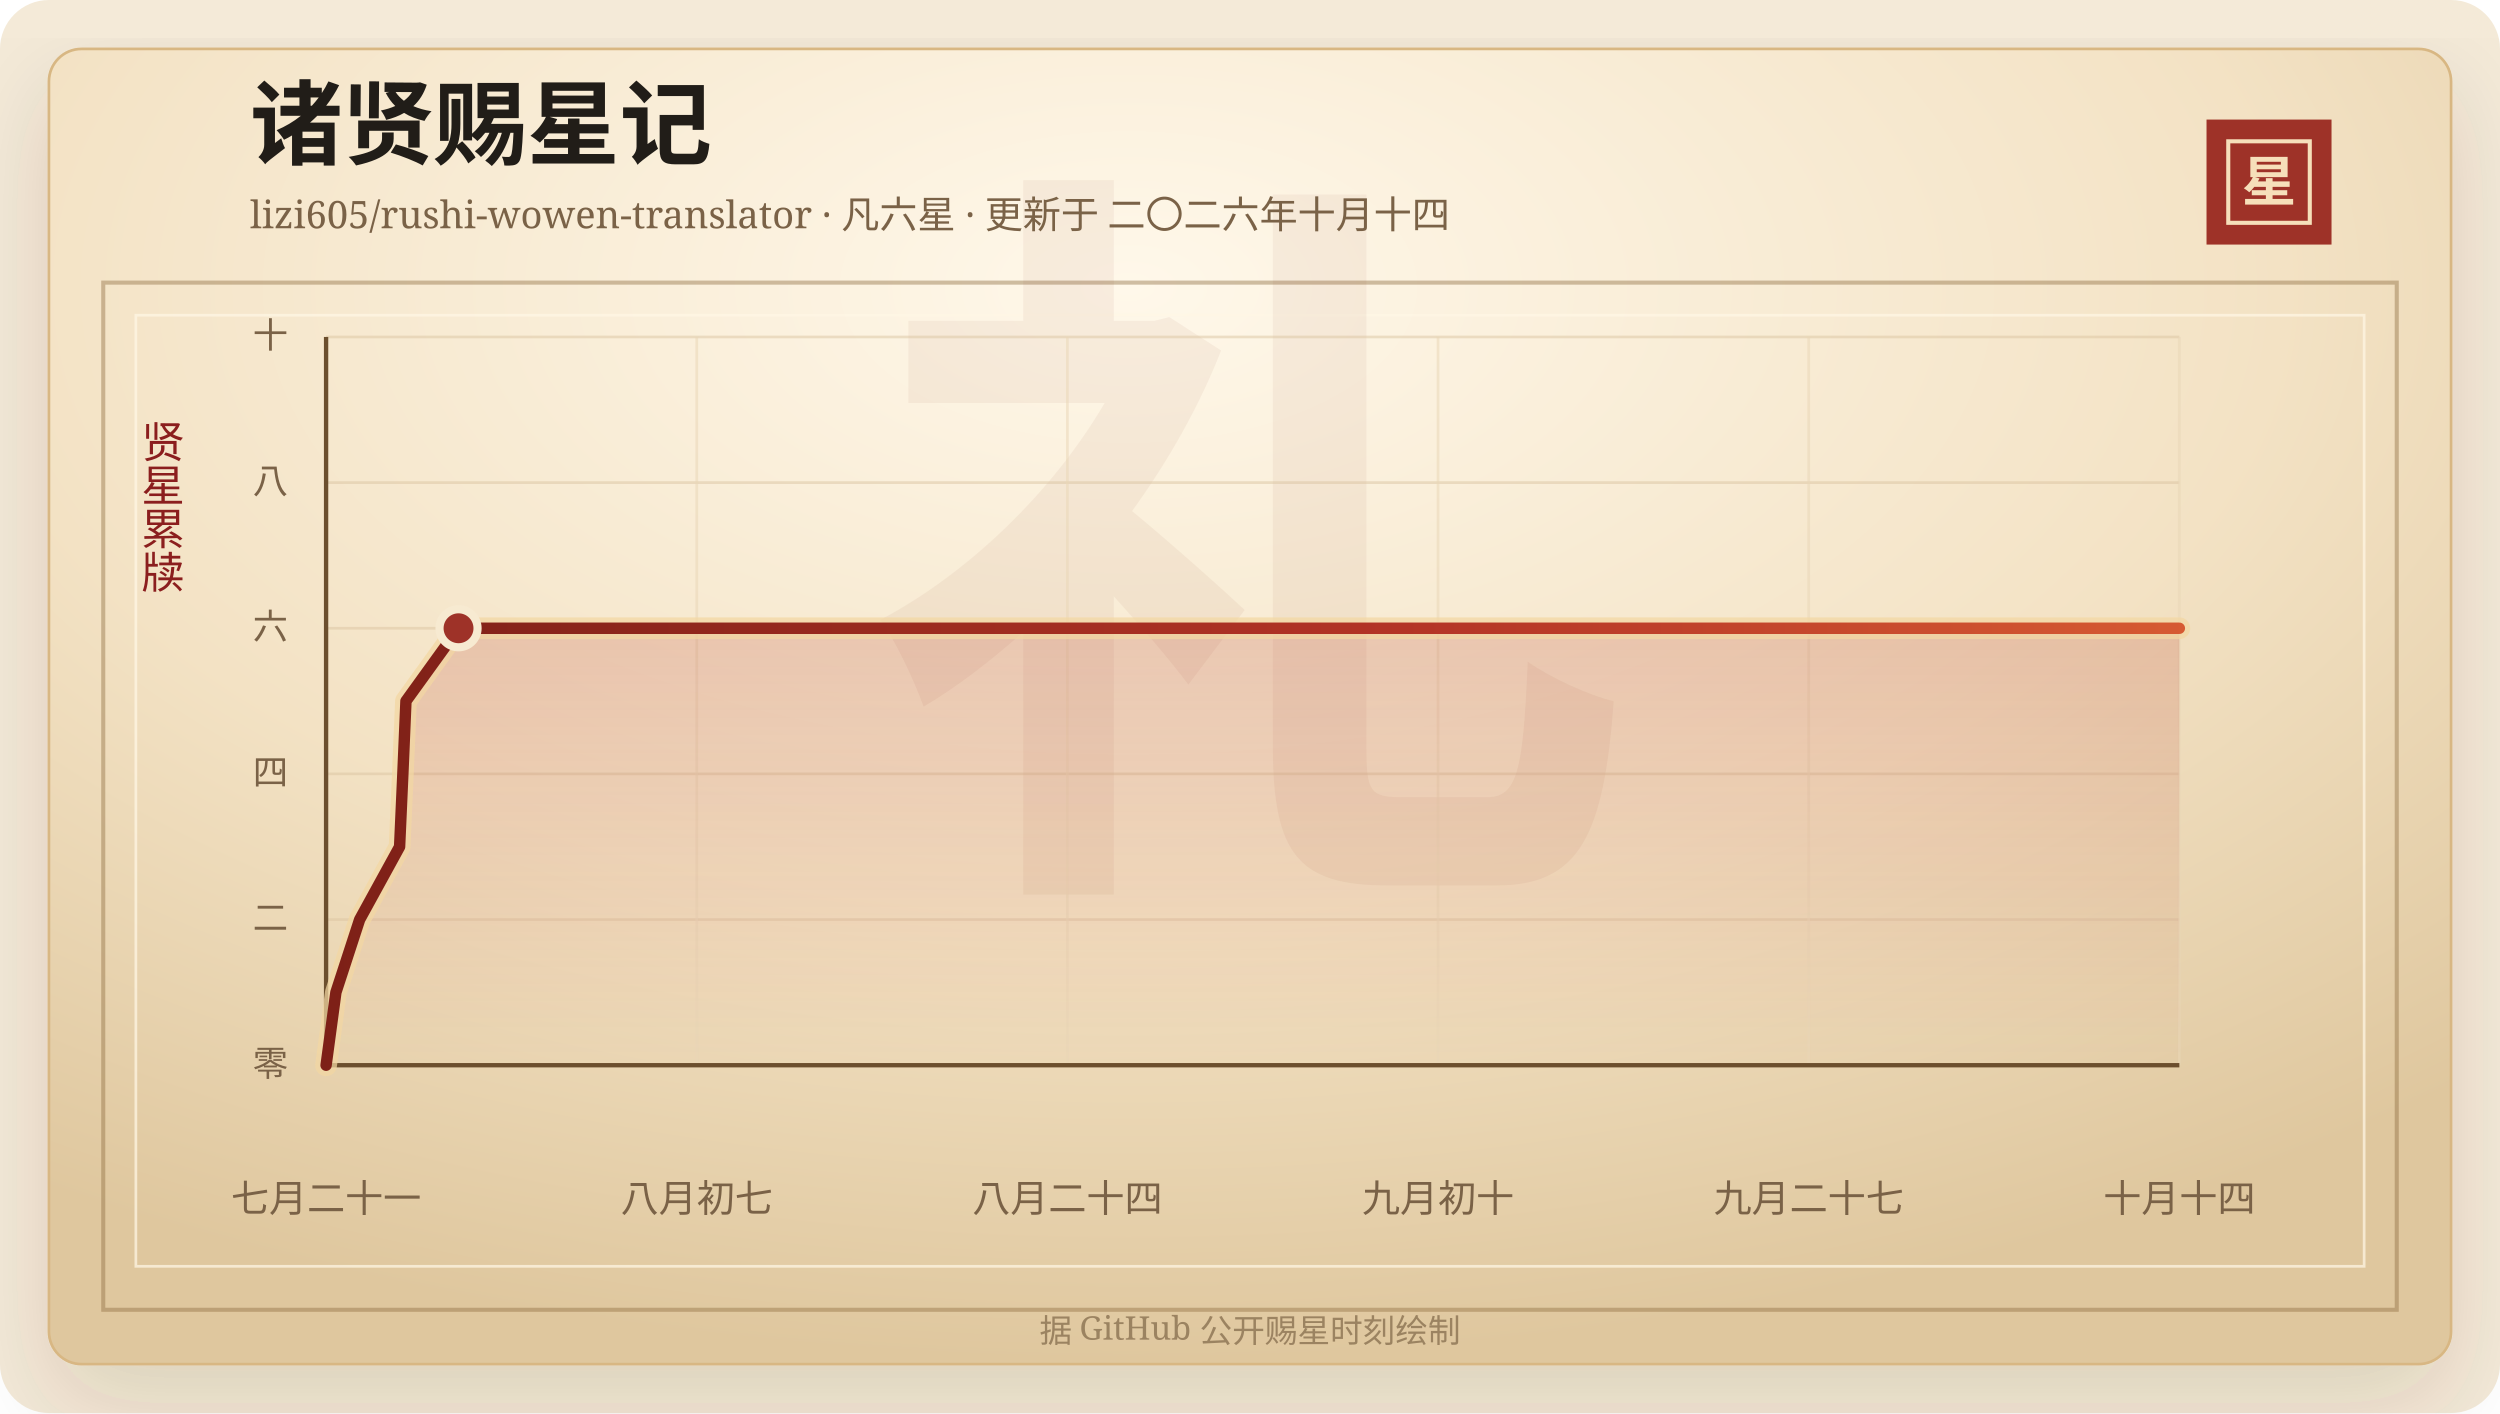
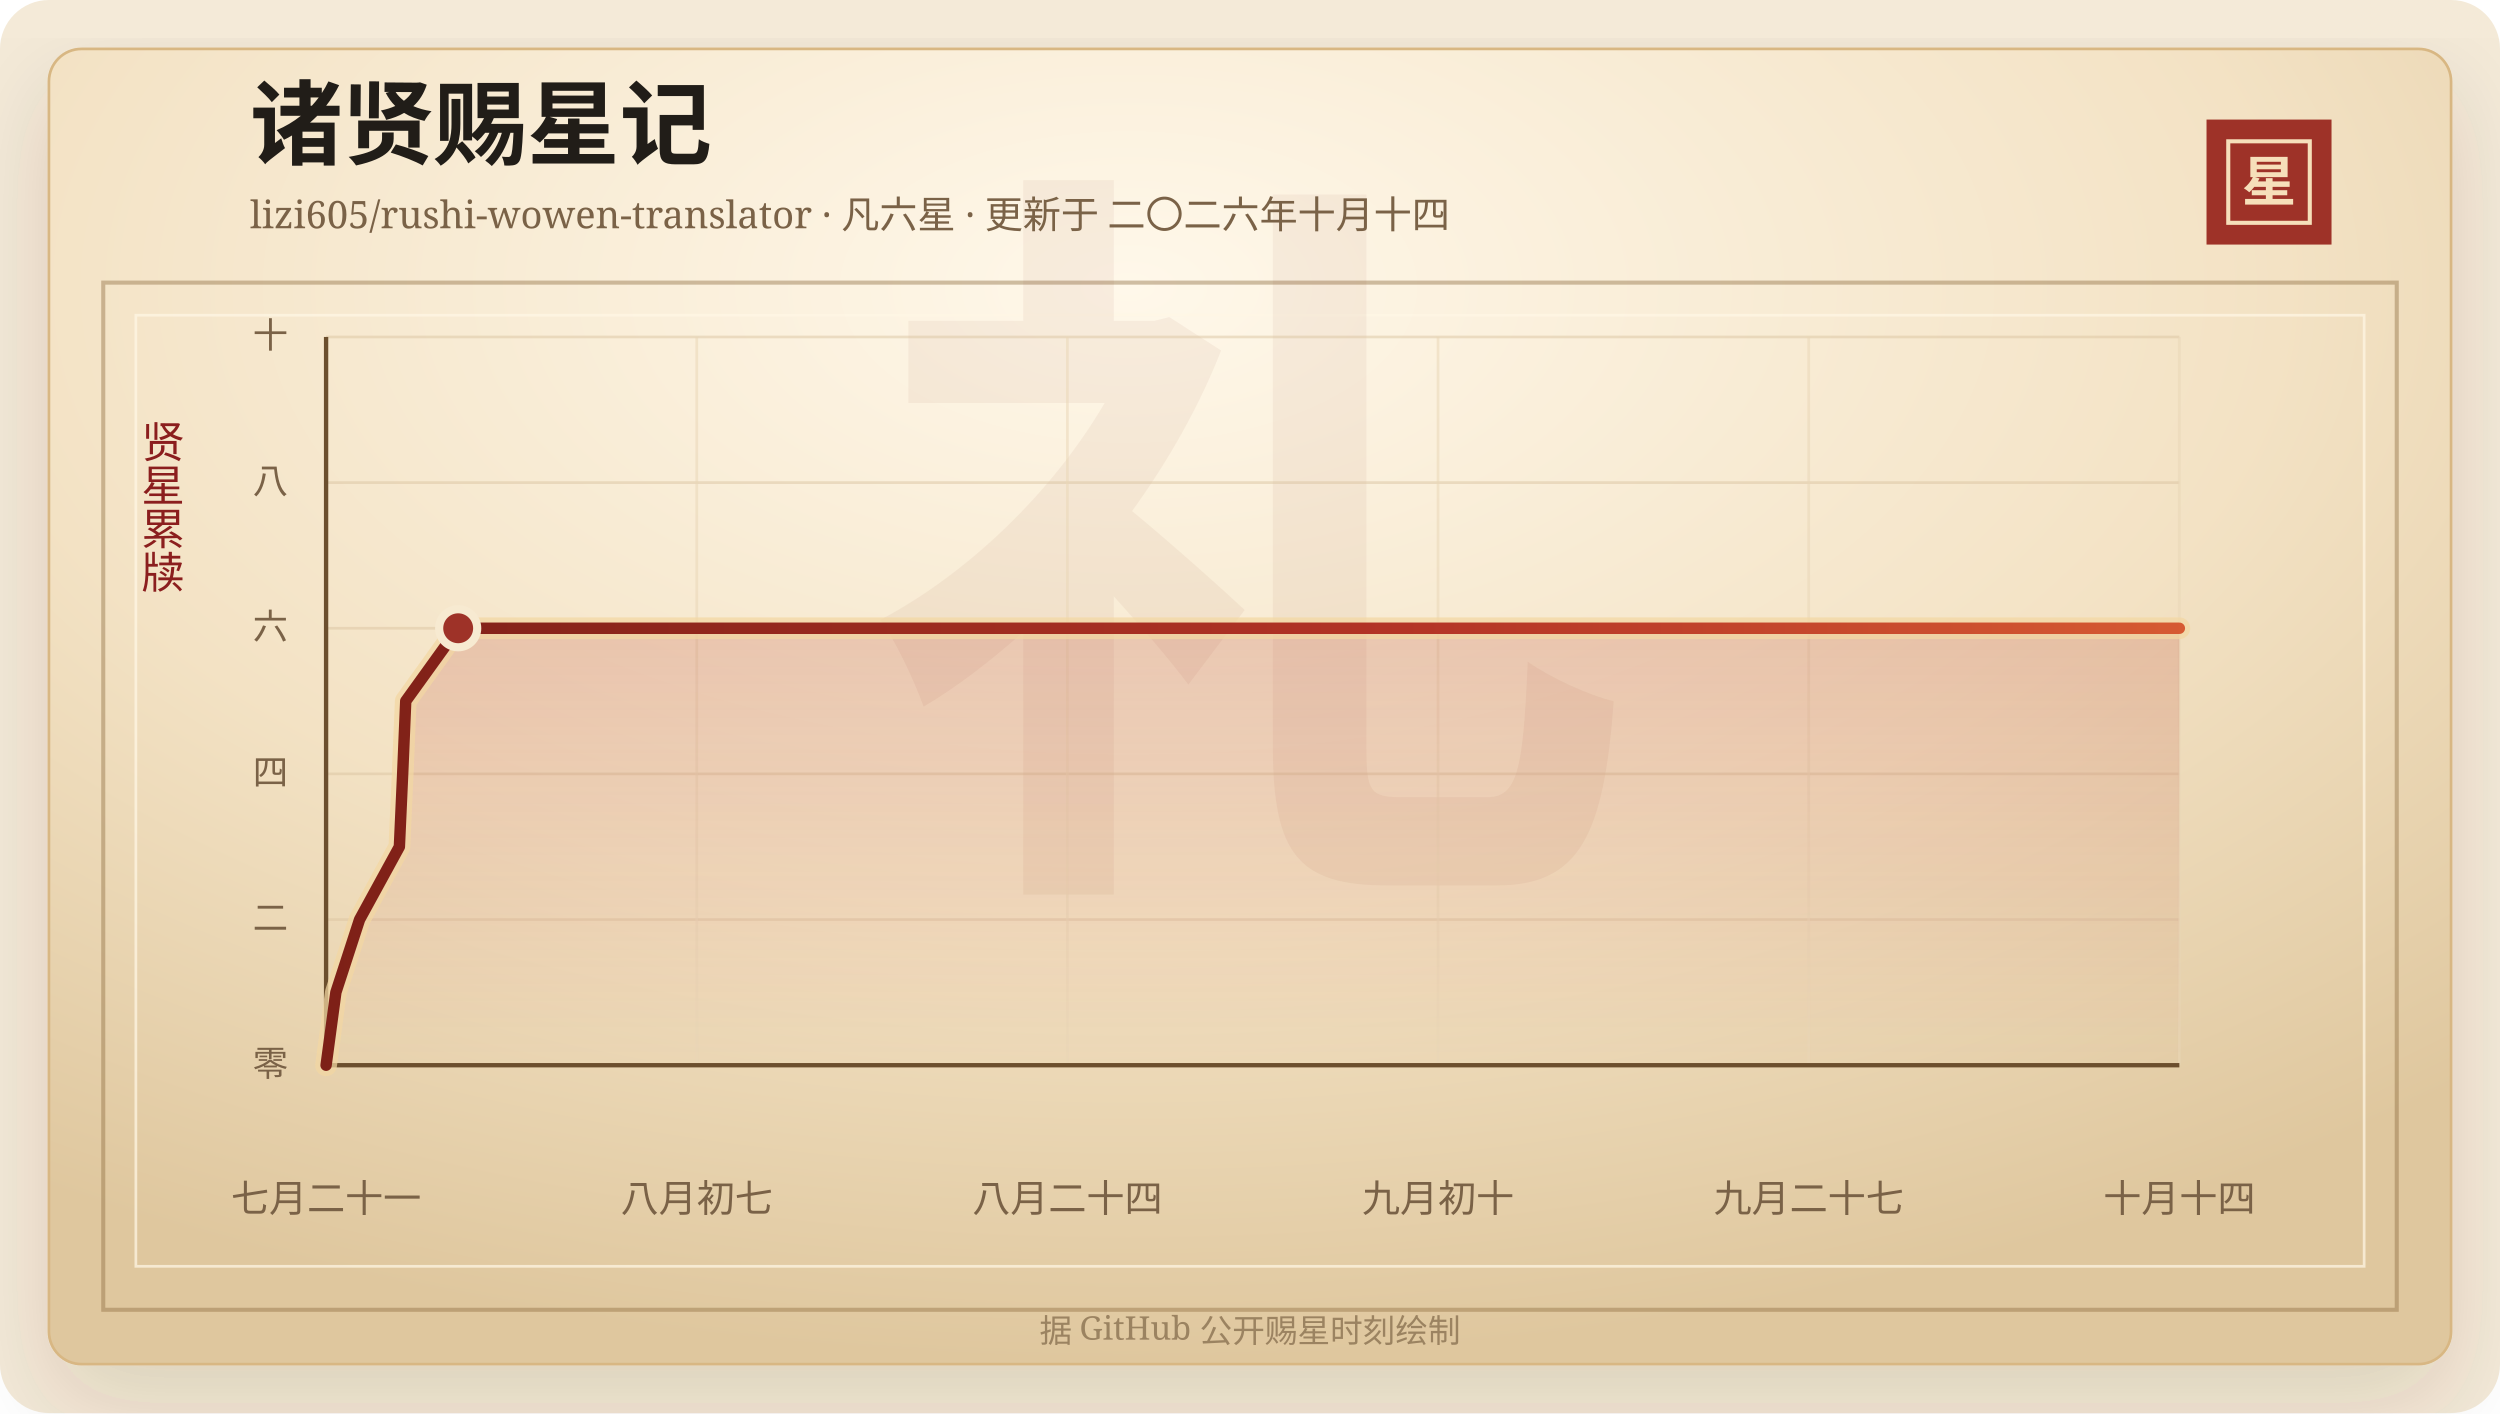
<svg xmlns="http://www.w3.org/2000/svg" width="920" height="520" viewBox="0 0 920 520" role="img" aria-labelledby="title desc">
  <defs>
    <linearGradient id="line" x1="0" x2="1" y1="0" y2="0">
      <stop offset="0%" stop-color="#7d2017" />
      <stop offset="58%" stop-color="#b33426" />
      <stop offset="100%" stop-color="#d65a32" />
    </linearGradient>
    <linearGradient id="area" x1="0" x2="0" y1="0" y2="1">
      <stop offset="0%" stop-color="#b33426" stop-opacity="0.2" />
      <stop offset="100%" stop-color="#b33426" stop-opacity="0" />
    </linearGradient>
    <radialGradient id="paper" cx="45%" cy="18%" r="82%">
      <stop offset="0%" stop-color="#fff8ea" />
      <stop offset="58%" stop-color="#f3e2c4" />
      <stop offset="100%" stop-color="#dfc79e" />
    </radialGradient>
    <filter id="shadow" x="-20%" y="-20%" width="140%" height="140%">
      <feDropShadow dx="0" dy="14" stdDeviation="18" flood-color="#3b2a20" flood-opacity="0.14" />
    </filter>
  </defs>
  <rect width="920" height="520" rx="18" fill="#f4ead8" />
  <rect x="18" y="18" width="884" height="484" rx="12" fill="url(#paper)" stroke="#d8b783" filter="url(#shadow)" />
  <rect x="38" y="104" width="844" height="378" fill="none" stroke="#8c6b3f" stroke-opacity="0.42" stroke-width="1.5" />
  <rect x="50" y="116" width="820" height="350" fill="none" stroke="#fff7e5" stroke-opacity="0.72" />
  <text x="460" y="304" text-anchor="middle" fill="#8c342a" fill-opacity="0.06" font-family="Songti SC, STSong, SimSun, serif" font-size="280" font-weight="700">礼</text>
  <text x="92" y="58" fill="#211d18" font-family="Songti SC, STSong, SimSun, serif" font-size="34" font-weight="700">诸贤赐星记</text>
  <text x="92" y="84" fill="#7a6247" font-family="Songti SC, STSong, SimSun, serif" font-size="14.0">lizi605/rushi-wowen-translator · 凡六星 · 更新于 二〇二六年十月十四</text>
  <rect x="812" y="44" width="46" height="46" fill="#9e3228" />
  <rect x="820" y="52" width="30" height="30" fill="none" stroke="#f6dfba" stroke-width="1.5" />
  <text x="835" y="74" text-anchor="middle" fill="#f6dfba" font-family="Songti SC, STSong, SimSun, serif" font-size="20" font-weight="700">星</text>
  <text x="60" y="166" text-anchor="middle" fill="#8b1e1e" font-family="Songti SC, STSong, SimSun, serif" font-size="16" writing-mode="vertical-rl">贤星累牍</text>
  <line x1="120" y1="392.00" x2="802" y2="392.00" stroke="#d9c29e" stroke-opacity="0.48" />
  <text x="106" y="396.00" text-anchor="end" fill="#7a6247" font-family="Songti SC, STSong, SimSun, serif" font-size="13">零</text>
  <line x1="120" y1="338.40" x2="802" y2="338.40" stroke="#d9c29e" stroke-opacity="0.48" />
  <text x="106" y="342.40" text-anchor="end" fill="#7a6247" font-family="Songti SC, STSong, SimSun, serif" font-size="13">二</text>
  <line x1="120" y1="284.80" x2="802" y2="284.80" stroke="#d9c29e" stroke-opacity="0.48" />
  <text x="106" y="288.80" text-anchor="end" fill="#7a6247" font-family="Songti SC, STSong, SimSun, serif" font-size="13">四</text>
  <line x1="120" y1="231.20" x2="802" y2="231.20" stroke="#d9c29e" stroke-opacity="0.48" />
  <text x="106" y="235.20" text-anchor="end" fill="#7a6247" font-family="Songti SC, STSong, SimSun, serif" font-size="13">六</text>
  <line x1="120" y1="177.60" x2="802" y2="177.60" stroke="#d9c29e" stroke-opacity="0.48" />
  <text x="106" y="181.60" text-anchor="end" fill="#7a6247" font-family="Songti SC, STSong, SimSun, serif" font-size="13">八</text>
  <line x1="120" y1="124.00" x2="802" y2="124.00" stroke="#d9c29e" stroke-opacity="0.48" />
  <text x="106" y="128.00" text-anchor="end" fill="#7a6247" font-family="Songti SC, STSong, SimSun, serif" font-size="13">十</text>
  <line x1="120.00" y1="124" x2="120.00" y2="392" stroke="#ead6b7" stroke-opacity="0.54" />
  <text x="120.00" y="446" text-anchor="middle" fill="#7a6247" font-family="Songti SC, STSong, SimSun, serif" font-size="14">七月二十一</text>
  <line x1="256.40" y1="124" x2="256.40" y2="392" stroke="#ead6b7" stroke-opacity="0.54" />
  <text x="256.40" y="446" text-anchor="middle" fill="#7a6247" font-family="Songti SC, STSong, SimSun, serif" font-size="14">八月初七</text>
  <line x1="392.80" y1="124" x2="392.80" y2="392" stroke="#ead6b7" stroke-opacity="0.54" />
  <text x="392.80" y="446" text-anchor="middle" fill="#7a6247" font-family="Songti SC, STSong, SimSun, serif" font-size="14">八月二十四</text>
  <line x1="529.20" y1="124" x2="529.20" y2="392" stroke="#ead6b7" stroke-opacity="0.54" />
  <text x="529.20" y="446" text-anchor="middle" fill="#7a6247" font-family="Songti SC, STSong, SimSun, serif" font-size="14">九月初十</text>
  <line x1="665.60" y1="124" x2="665.60" y2="392" stroke="#ead6b7" stroke-opacity="0.54" />
  <text x="665.60" y="446" text-anchor="middle" fill="#7a6247" font-family="Songti SC, STSong, SimSun, serif" font-size="14">九月二十七</text>
  <line x1="802.00" y1="124" x2="802.00" y2="392" stroke="#ead6b7" stroke-opacity="0.54" />
  <text x="802.00" y="446" text-anchor="middle" fill="#7a6247" font-family="Songti SC, STSong, SimSun, serif" font-size="14">十月十四</text>
  <line x1="120" y1="392" x2="802" y2="392" stroke="#6c4f2e" stroke-width="1.6" />
  <line x1="120" y1="124" x2="120" y2="392" stroke="#6c4f2e" stroke-width="1.6" />
-   <polygon points="120.00,392.00 120.00,392.00 123.61,365.20 132.35,338.40 147.05,311.60 148.25,284.80 149.39,258.00 168.74,231.20 802.00,231.20 802.00,392.00" fill="url(#area)" />
-   <polyline points="120.00,392.00 123.61,365.20 132.35,338.40 147.05,311.60 148.25,284.80 149.39,258.00 168.74,231.20 802.00,231.20" fill="none" stroke="#f3d7a2" stroke-width="8" stroke-linecap="round" stroke-linejoin="round" opacity="0.72" />
-   <polyline points="120.00,392.00 123.61,365.20 132.35,338.40 147.05,311.60 148.25,284.80 149.39,258.00 168.74,231.20 802.00,231.20" fill="none" stroke="url(#line)" stroke-width="4.2" stroke-linecap="round" stroke-linejoin="round" />
-   <circle cx="168.74" cy="231.20" r="7" fill="#9e3228" stroke="#f7ead1" stroke-width="3" />
+   <polygon points="120.00,392.00 120.00,392.00 123.60,365.20 132.32,338.40 146.97,311.60 148.18,284.80 149.31,258.00 168.61,231.20 802.00,231.20 802.00,392.00" fill="url(#area)" />
+   <polyline points="120.00,392.00 123.60,365.20 132.32,338.40 146.97,311.60 148.18,284.80 149.31,258.00 168.61,231.20 802.00,231.20" fill="none" stroke="#f3d7a2" stroke-width="8" stroke-linecap="round" stroke-linejoin="round" opacity="0.72" />
+   <polyline points="120.00,392.00 123.60,365.20 132.32,338.40 146.97,311.60 148.18,284.80 149.31,258.00 168.61,231.20 802.00,231.20" fill="none" stroke="url(#line)" stroke-width="4.2" stroke-linecap="round" stroke-linejoin="round" />
+   <circle cx="168.61" cy="231.20" r="7" fill="#9e3228" stroke="#f7ead1" stroke-width="3" />
  <text x="460" y="494" text-anchor="middle" fill="#9b8361" font-family="Songti SC, STSong, SimSun, serif" font-size="12">据 GitHub 公开赐星时刻绘制</text>
</svg>
